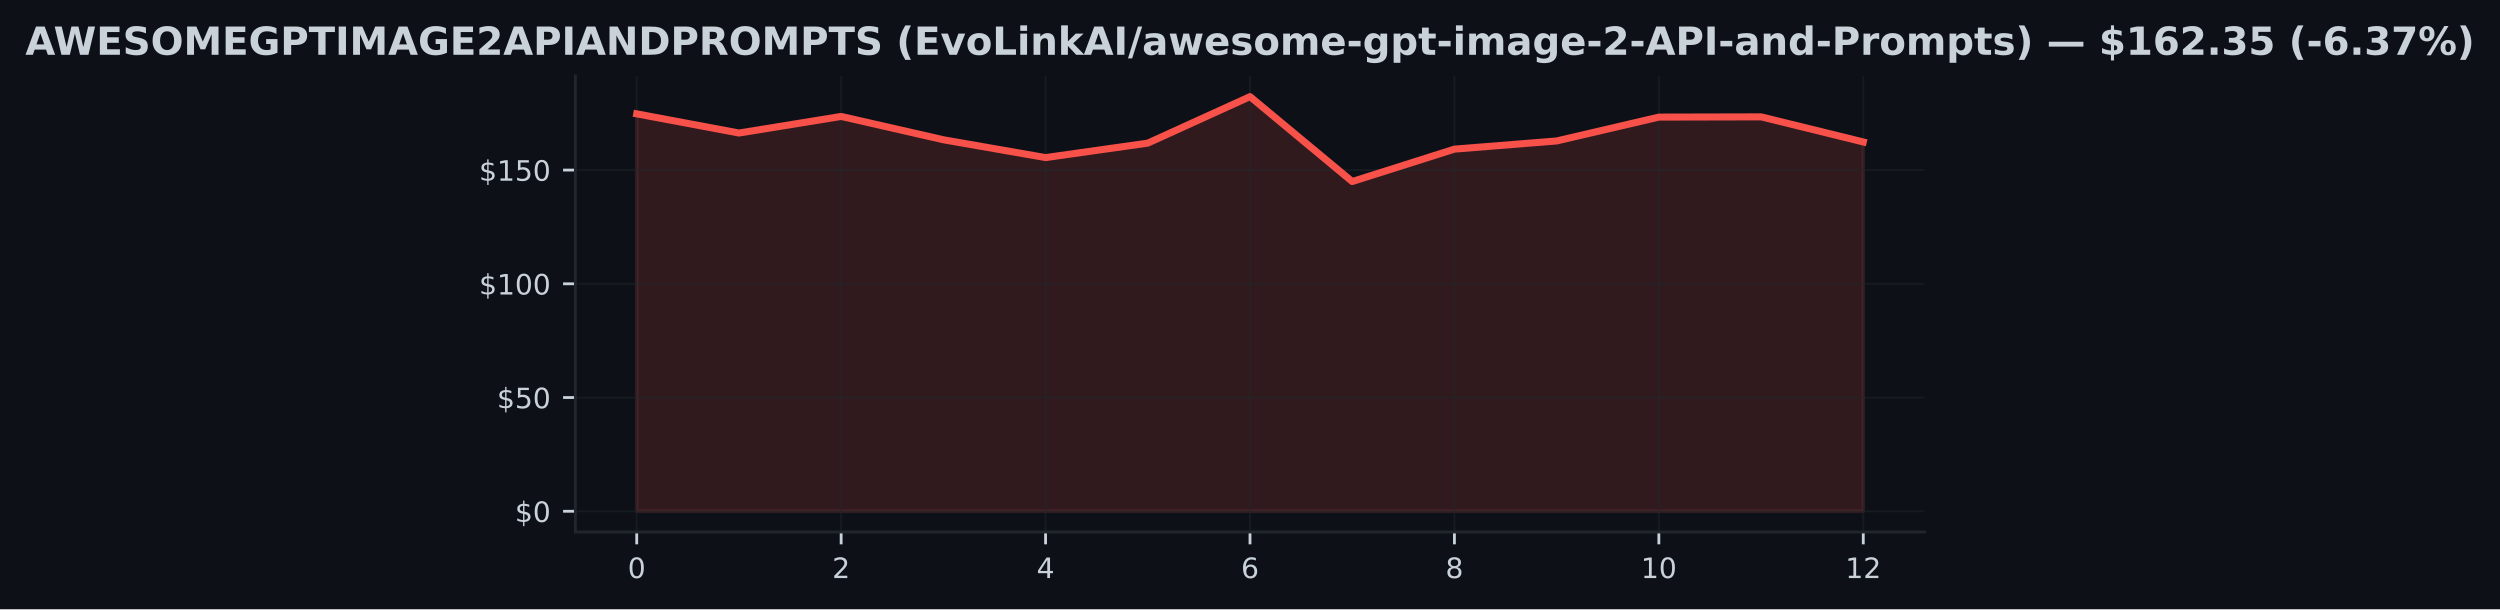
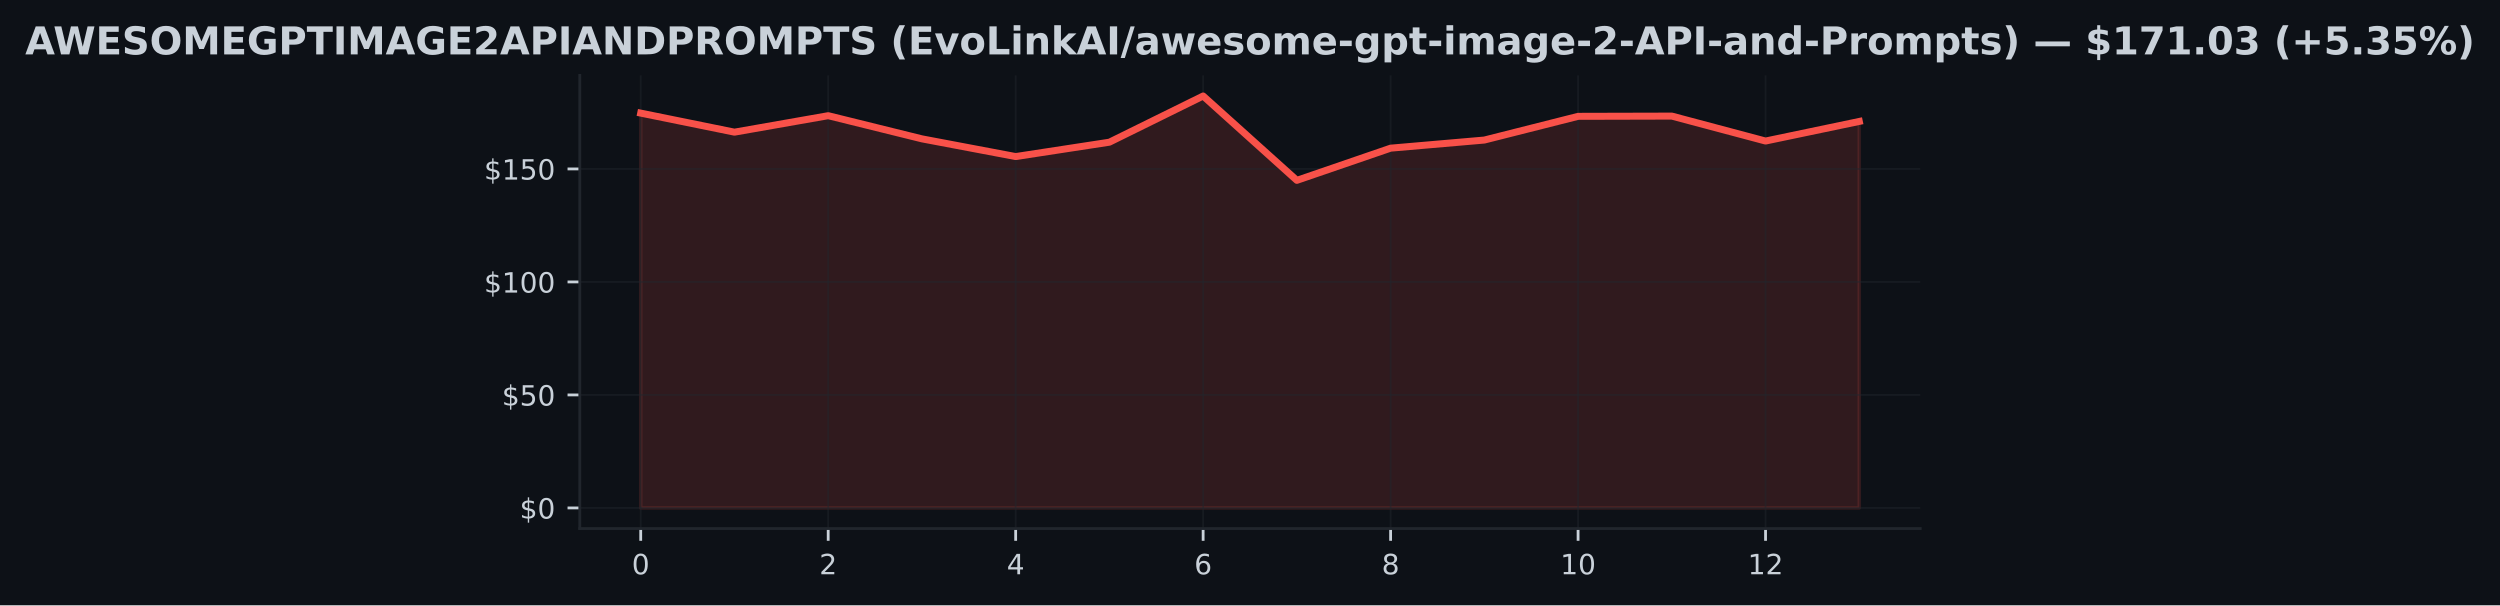
- <svg xmlns="http://www.w3.org/2000/svg" xmlns:xlink="http://www.w3.org/1999/xlink" width="710.121pt" height="173.061pt" viewBox="0 0 710.121 173.061" version="1.1">
+ <svg xmlns="http://www.w3.org/2000/svg" xmlns:xlink="http://www.w3.org/1999/xlink" width="714.773pt" height="173.061pt" viewBox="0 0 714.773 173.061" version="1.1">
  <defs>
    <style type="text/css">*{stroke-linejoin: round; stroke-linecap: butt}</style>
  </defs>
  <g id="figure_1">
    <g id="patch_1">
-       <path d="M 0 173.061  L 710.121 173.061  L 710.121 0  L 0 0  z " style="fill: #0d1117" />
+       <path d="M 0 173.061  L 714.773 173.061  L 714.773 0  L 0 0  z " style="fill: #0d1117" />
    </g>
    <g id="axes_1">
      <g id="patch_2">
-         <path d="M 163.44 151.118  L 546.68 151.118  L 546.68 21.558  L 163.44 21.558  z " style="fill: #0d1117" />
+         <path d="M 165.767 151.118  L 549.007 151.118  L 549.007 21.558  L 165.767 21.558  z " style="fill: #0d1117" />
      </g>
      <g id="FillBetweenPolyCollection_1">
        <defs>
-           <path id="m7a0a12f0ed" d="M 180.86 -27.832  L 180.86 -140.722  L 209.894 -135.275  L 238.927 -139.985  L 267.96 -133.362  L 296.994 -128.296  L 326.027 -132.406  L 355.06 -145.613  L 384.094 -121.499  L 413.127 -130.7  L 442.16 -133.02  L 471.194 -139.798  L 500.227 -139.869  L 529.26 -132.735  L 529.26 -27.832  L 529.26 -27.832  L 500.227 -27.832  L 471.194 -27.832  L 442.16 -27.832  L 413.127 -27.832  L 384.094 -27.832  L 355.06 -27.832  L 326.027 -27.832  L 296.994 -27.832  L 267.96 -27.832  L 238.927 -27.832  L 209.894 -27.832  L 180.86 -27.832  z " style="stroke: #f85149; stroke-opacity: 0.15" />
+           <path id="m0049ad7308" d="M 183.187 -27.832  L 183.187 -140.722  L 209.987 -135.275  L 236.787 -139.985  L 263.587 -133.362  L 290.387 -128.296  L 317.187 -132.406  L 343.987 -145.613  L 370.787 -121.499  L 397.587 -130.7  L 424.387 -133.02  L 451.187 -139.798  L 477.987 -139.869  L 504.787 -132.735  L 531.587 -138.344  L 531.587 -27.832  L 531.587 -27.832  L 504.787 -27.832  L 477.987 -27.832  L 451.187 -27.832  L 424.387 -27.832  L 397.587 -27.832  L 370.787 -27.832  L 343.987 -27.832  L 317.187 -27.832  L 290.387 -27.832  L 263.587 -27.832  L 236.787 -27.832  L 209.987 -27.832  L 183.187 -27.832  z " style="stroke: #f85149; stroke-opacity: 0.15" />
        </defs>
-         <g clip-path="url(#p0bcf1eb06c)">
-           <use xlink:href="#m7a0a12f0ed" x="0" y="173.061" style="fill: #f85149; fill-opacity: 0.15; stroke: #f85149; stroke-opacity: 0.15" />
+         <g clip-path="url(#p0ffb3fbccd)">
+           <use xlink:href="#m0049ad7308" x="0" y="173.061" style="fill: #f85149; fill-opacity: 0.15; stroke: #f85149; stroke-opacity: 0.15" />
        </g>
      </g>
      <g id="matplotlib.axis_1">
        <g id="xtick_1">
          <g id="line2d_1">
-             <path d="M 180.86 151.118  L 180.86 21.558  " clip-path="url(#p0bcf1eb06c)" style="fill: none; stroke: #21262d; stroke-opacity: 0.5; stroke-width: 0.5; stroke-linecap: square" />
+             <path d="M 183.187 151.118  L 183.187 21.558  " clip-path="url(#p0ffb3fbccd)" style="fill: none; stroke: #21262d; stroke-opacity: 0.5; stroke-width: 0.5; stroke-linecap: square" />
          </g>
          <g id="line2d_2">
            <defs>
-               <path id="m5085f300b1" d="M 0 0  L 0 3.5  " style="stroke: #c9d1d9; stroke-width: 0.8" />
+               <path id="m8c7a5cfe53" d="M 0 0  L 0 3.5  " style="stroke: #c9d1d9; stroke-width: 0.8" />
            </defs>
            <g>
-               <use xlink:href="#m5085f300b1" x="180.86" y="151.118" style="fill: #c9d1d9; stroke: #c9d1d9; stroke-width: 0.8" />
+               <use xlink:href="#m8c7a5cfe53" x="183.187" y="151.118" style="fill: #c9d1d9; stroke: #c9d1d9; stroke-width: 0.8" />
            </g>
          </g>
          <g id="text_1">
-             <g style="fill: #c9d1d9" transform="translate(178.3154 164.197) scale(0.08 -0.08)">
+             <g style="fill: #c9d1d9" transform="translate(180.6417 164.197) scale(0.08 -0.08)">
              <defs>
                <path id="DejaVuSans-30" d="M 2034 4250  Q 1547 4250 1301 3770  Q 1056 3291 1056 2328  Q 1056 1369 1301 889  Q 1547 409 2034 409  Q 2525 409 2770 889  Q 3016 1369 3016 2328  Q 3016 3291 2770 3770  Q 2525 4250 2034 4250  z M 2034 4750  Q 2819 4750 3233 4129  Q 3647 3509 3647 2328  Q 3647 1150 3233 529  Q 2819 -91 2034 -91  Q 1250 -91 836 529  Q 422 1150 422 2328  Q 422 3509 836 4129  Q 1250 4750 2034 4750  z " transform="scale(0.015625)" />
              </defs>
              <use xlink:href="#DejaVuSans-30" />
            </g>
          </g>
        </g>
        <g id="xtick_2">
          <g id="line2d_3">
-             <path d="M 238.927 151.118  L 238.927 21.558  " clip-path="url(#p0bcf1eb06c)" style="fill: none; stroke: #21262d; stroke-opacity: 0.5; stroke-width: 0.5; stroke-linecap: square" />
+             <path d="M 236.787 151.118  L 236.787 21.558  " clip-path="url(#p0ffb3fbccd)" style="fill: none; stroke: #21262d; stroke-opacity: 0.5; stroke-width: 0.5; stroke-linecap: square" />
          </g>
          <g id="line2d_4">
            <g>
-               <use xlink:href="#m5085f300b1" x="238.927" y="151.118" style="fill: #c9d1d9; stroke: #c9d1d9; stroke-width: 0.8" />
+               <use xlink:href="#m8c7a5cfe53" x="236.787" y="151.118" style="fill: #c9d1d9; stroke: #c9d1d9; stroke-width: 0.8" />
            </g>
          </g>
          <g id="text_2">
-             <g style="fill: #c9d1d9" transform="translate(236.3821 164.197) scale(0.08 -0.08)">
+             <g style="fill: #c9d1d9" transform="translate(234.2417 164.197) scale(0.08 -0.08)">
              <defs>
                <path id="DejaVuSans-32" d="M 1228 531  L 3431 531  L 3431 0  L 469 0  L 469 531  Q 828 903 1448 1529  Q 2069 2156 2228 2338  Q 2531 2678 2651 2914  Q 2772 3150 2772 3378  Q 2772 3750 2511 3984  Q 2250 4219 1831 4219  Q 1534 4219 1204 4116  Q 875 4013 500 3803  L 500 4441  Q 881 4594 1212 4672  Q 1544 4750 1819 4750  Q 2544 4750 2975 4387  Q 3406 4025 3406 3419  Q 3406 3131 3298 2873  Q 3191 2616 2906 2266  Q 2828 2175 2409 1742  Q 1991 1309 1228 531  z " transform="scale(0.015625)" />
              </defs>
              <use xlink:href="#DejaVuSans-32" />
            </g>
          </g>
        </g>
        <g id="xtick_3">
          <g id="line2d_5">
-             <path d="M 296.994 151.118  L 296.994 21.558  " clip-path="url(#p0bcf1eb06c)" style="fill: none; stroke: #21262d; stroke-opacity: 0.5; stroke-width: 0.5; stroke-linecap: square" />
+             <path d="M 290.387 151.118  L 290.387 21.558  " clip-path="url(#p0ffb3fbccd)" style="fill: none; stroke: #21262d; stroke-opacity: 0.5; stroke-width: 0.5; stroke-linecap: square" />
          </g>
          <g id="line2d_6">
            <g>
-               <use xlink:href="#m5085f300b1" x="296.994" y="151.118" style="fill: #c9d1d9; stroke: #c9d1d9; stroke-width: 0.8" />
+               <use xlink:href="#m8c7a5cfe53" x="290.387" y="151.118" style="fill: #c9d1d9; stroke: #c9d1d9; stroke-width: 0.8" />
            </g>
          </g>
          <g id="text_3">
-             <g style="fill: #c9d1d9" transform="translate(294.4487 164.197) scale(0.08 -0.08)">
+             <g style="fill: #c9d1d9" transform="translate(287.8417 164.197) scale(0.08 -0.08)">
              <defs>
                <path id="DejaVuSans-34" d="M 2419 4116  L 825 1625  L 2419 1625  L 2419 4116  z M 2253 4666  L 3047 4666  L 3047 1625  L 3713 1625  L 3713 1100  L 3047 1100  L 3047 0  L 2419 0  L 2419 1100  L 313 1100  L 313 1709  L 2253 4666  z " transform="scale(0.015625)" />
              </defs>
              <use xlink:href="#DejaVuSans-34" />
            </g>
          </g>
        </g>
        <g id="xtick_4">
          <g id="line2d_7">
-             <path d="M 355.06 151.118  L 355.06 21.558  " clip-path="url(#p0bcf1eb06c)" style="fill: none; stroke: #21262d; stroke-opacity: 0.5; stroke-width: 0.5; stroke-linecap: square" />
+             <path d="M 343.987 151.118  L 343.987 21.558  " clip-path="url(#p0ffb3fbccd)" style="fill: none; stroke: #21262d; stroke-opacity: 0.5; stroke-width: 0.5; stroke-linecap: square" />
          </g>
          <g id="line2d_8">
            <g>
-               <use xlink:href="#m5085f300b1" x="355.06" y="151.118" style="fill: #c9d1d9; stroke: #c9d1d9; stroke-width: 0.8" />
+               <use xlink:href="#m8c7a5cfe53" x="343.987" y="151.118" style="fill: #c9d1d9; stroke: #c9d1d9; stroke-width: 0.8" />
            </g>
          </g>
          <g id="text_4">
-             <g style="fill: #c9d1d9" transform="translate(352.5154 164.197) scale(0.08 -0.08)">
+             <g style="fill: #c9d1d9" transform="translate(341.4417 164.197) scale(0.08 -0.08)">
              <defs>
                <path id="DejaVuSans-36" d="M 2113 2584  Q 1688 2584 1439 2293  Q 1191 2003 1191 1497  Q 1191 994 1439 701  Q 1688 409 2113 409  Q 2538 409 2786 701  Q 3034 994 3034 1497  Q 3034 2003 2786 2293  Q 2538 2584 2113 2584  z M 3366 4563  L 3366 3988  Q 3128 4100 2886 4159  Q 2644 4219 2406 4219  Q 1781 4219 1451 3797  Q 1122 3375 1075 2522  Q 1259 2794 1537 2939  Q 1816 3084 2150 3084  Q 2853 3084 3261 2657  Q 3669 2231 3669 1497  Q 3669 778 3244 343  Q 2819 -91 2113 -91  Q 1303 -91 875 529  Q 447 1150 447 2328  Q 447 3434 972 4092  Q 1497 4750 2381 4750  Q 2619 4750 2861 4703  Q 3103 4656 3366 4563  z " transform="scale(0.015625)" />
              </defs>
              <use xlink:href="#DejaVuSans-36" />
            </g>
          </g>
        </g>
        <g id="xtick_5">
          <g id="line2d_9">
-             <path d="M 413.127 151.118  L 413.127 21.558  " clip-path="url(#p0bcf1eb06c)" style="fill: none; stroke: #21262d; stroke-opacity: 0.5; stroke-width: 0.5; stroke-linecap: square" />
+             <path d="M 397.587 151.118  L 397.587 21.558  " clip-path="url(#p0ffb3fbccd)" style="fill: none; stroke: #21262d; stroke-opacity: 0.5; stroke-width: 0.5; stroke-linecap: square" />
          </g>
          <g id="line2d_10">
            <g>
-               <use xlink:href="#m5085f300b1" x="413.127" y="151.118" style="fill: #c9d1d9; stroke: #c9d1d9; stroke-width: 0.8" />
+               <use xlink:href="#m8c7a5cfe53" x="397.587" y="151.118" style="fill: #c9d1d9; stroke: #c9d1d9; stroke-width: 0.8" />
            </g>
          </g>
          <g id="text_5">
-             <g style="fill: #c9d1d9" transform="translate(410.5821 164.197) scale(0.08 -0.08)">
+             <g style="fill: #c9d1d9" transform="translate(395.0417 164.197) scale(0.08 -0.08)">
              <defs>
                <path id="DejaVuSans-38" d="M 2034 2216  Q 1584 2216 1326 1975  Q 1069 1734 1069 1313  Q 1069 891 1326 650  Q 1584 409 2034 409  Q 2484 409 2743 651  Q 3003 894 3003 1313  Q 3003 1734 2745 1975  Q 2488 2216 2034 2216  z M 1403 2484  Q 997 2584 770 2862  Q 544 3141 544 3541  Q 544 4100 942 4425  Q 1341 4750 2034 4750  Q 2731 4750 3128 4425  Q 3525 4100 3525 3541  Q 3525 3141 3298 2862  Q 3072 2584 2669 2484  Q 3125 2378 3379 2068  Q 3634 1759 3634 1313  Q 3634 634 3220 271  Q 2806 -91 2034 -91  Q 1263 -91 848 271  Q 434 634 434 1313  Q 434 1759 690 2068  Q 947 2378 1403 2484  z M 1172 3481  Q 1172 3119 1398 2916  Q 1625 2713 2034 2713  Q 2441 2713 2670 2916  Q 2900 3119 2900 3481  Q 2900 3844 2670 4047  Q 2441 4250 2034 4250  Q 1625 4250 1398 4047  Q 1172 3844 1172 3481  z " transform="scale(0.015625)" />
              </defs>
              <use xlink:href="#DejaVuSans-38" />
            </g>
          </g>
        </g>
        <g id="xtick_6">
          <g id="line2d_11">
-             <path d="M 471.194 151.118  L 471.194 21.558  " clip-path="url(#p0bcf1eb06c)" style="fill: none; stroke: #21262d; stroke-opacity: 0.5; stroke-width: 0.5; stroke-linecap: square" />
+             <path d="M 451.187 151.118  L 451.187 21.558  " clip-path="url(#p0ffb3fbccd)" style="fill: none; stroke: #21262d; stroke-opacity: 0.5; stroke-width: 0.5; stroke-linecap: square" />
          </g>
          <g id="line2d_12">
            <g>
-               <use xlink:href="#m5085f300b1" x="471.194" y="151.118" style="fill: #c9d1d9; stroke: #c9d1d9; stroke-width: 0.8" />
+               <use xlink:href="#m8c7a5cfe53" x="451.187" y="151.118" style="fill: #c9d1d9; stroke: #c9d1d9; stroke-width: 0.8" />
            </g>
          </g>
          <g id="text_6">
-             <g style="fill: #c9d1d9" transform="translate(466.1037 164.197) scale(0.08 -0.08)">
+             <g style="fill: #c9d1d9" transform="translate(446.0967 164.197) scale(0.08 -0.08)">
              <defs>
                <path id="DejaVuSans-31" d="M 794 531  L 1825 531  L 1825 4091  L 703 3866  L 703 4441  L 1819 4666  L 2450 4666  L 2450 531  L 3481 531  L 3481 0  L 794 0  L 794 531  z " transform="scale(0.015625)" />
              </defs>
              <use xlink:href="#DejaVuSans-31" />
              <use xlink:href="#DejaVuSans-30" transform="translate(63.62305 0)" />
            </g>
          </g>
        </g>
        <g id="xtick_7">
          <g id="line2d_13">
-             <path d="M 529.26 151.118  L 529.26 21.558  " clip-path="url(#p0bcf1eb06c)" style="fill: none; stroke: #21262d; stroke-opacity: 0.5; stroke-width: 0.5; stroke-linecap: square" />
+             <path d="M 504.787 151.118  L 504.787 21.558  " clip-path="url(#p0ffb3fbccd)" style="fill: none; stroke: #21262d; stroke-opacity: 0.5; stroke-width: 0.5; stroke-linecap: square" />
          </g>
          <g id="line2d_14">
            <g>
-               <use xlink:href="#m5085f300b1" x="529.26" y="151.118" style="fill: #c9d1d9; stroke: #c9d1d9; stroke-width: 0.8" />
+               <use xlink:href="#m8c7a5cfe53" x="504.787" y="151.118" style="fill: #c9d1d9; stroke: #c9d1d9; stroke-width: 0.8" />
            </g>
          </g>
          <g id="text_7">
-             <g style="fill: #c9d1d9" transform="translate(524.1704 164.197) scale(0.08 -0.08)">
+             <g style="fill: #c9d1d9" transform="translate(499.6967 164.197) scale(0.08 -0.08)">
              <use xlink:href="#DejaVuSans-31" />
              <use xlink:href="#DejaVuSans-32" transform="translate(63.62305 0)" />
            </g>
          </g>
        </g>
      </g>
      <g id="matplotlib.axis_2">
        <g id="ytick_1">
          <g id="line2d_15">
-             <path d="M 163.44 145.229  L 546.68 145.229  " clip-path="url(#p0bcf1eb06c)" style="fill: none; stroke: #21262d; stroke-opacity: 0.5; stroke-width: 0.5; stroke-linecap: square" />
+             <path d="M 165.767 145.229  L 549.007 145.229  " clip-path="url(#p0ffb3fbccd)" style="fill: none; stroke: #21262d; stroke-opacity: 0.5; stroke-width: 0.5; stroke-linecap: square" />
          </g>
          <g id="line2d_16">
            <defs>
-               <path id="me094d12fba" d="M 0 0  L -3.5 0  " style="stroke: #c9d1d9; stroke-width: 0.8" />
+               <path id="m7eb2679f93" d="M 0 0  L -3.5 0  " style="stroke: #c9d1d9; stroke-width: 0.8" />
            </defs>
            <g>
-               <use xlink:href="#me094d12fba" x="163.44" y="145.229" style="fill: #c9d1d9; stroke: #c9d1d9; stroke-width: 0.8" />
+               <use xlink:href="#m7eb2679f93" x="165.767" y="145.229" style="fill: #c9d1d9; stroke: #c9d1d9; stroke-width: 0.8" />
            </g>
          </g>
          <g id="text_8">
-             <g style="fill: #c9d1d9" transform="translate(146.2604 148.2686) scale(0.08 -0.08)">
+             <g style="fill: #c9d1d9" transform="translate(148.5867 148.2686) scale(0.08 -0.08)">
              <defs>
                <path id="DejaVuSans-24" d="M 2163 -941  L 1850 -941  L 1847 0  Q 1519 6 1191 76  Q 863 147 531 288  L 531 850  Q 850 650 1176 548  Q 1503 447 1850 444  L 1850 1869  Q 1159 1981 845 2250  Q 531 2519 531 2988  Q 531 3497 872 3790  Q 1213 4084 1850 4128  L 1850 4863  L 2163 4863  L 2163 4138  Q 2453 4125 2725 4076  Q 2997 4028 3256 3944  L 3256 3397  Q 2997 3528 2723 3600  Q 2450 3672 2163 3684  L 2163 2350  Q 2872 2241 3206 1959  Q 3541 1678 3541 1191  Q 3541 663 3186 358  Q 2831 53 2163 6  L 2163 -941  z M 1850 2406  L 1850 3688  Q 1488 3647 1297 3481  Q 1106 3316 1106 3041  Q 1106 2772 1282 2622  Q 1459 2472 1850 2406  z M 2163 1806  L 2163 453  Q 2559 506 2761 678  Q 2963 850 2963 1131  Q 2963 1406 2770 1568  Q 2578 1731 2163 1806  z " transform="scale(0.015625)" />
              </defs>
              <use xlink:href="#DejaVuSans-24" />
              <use xlink:href="#DejaVuSans-30" transform="translate(63.62305 0)" />
            </g>
          </g>
        </g>
        <g id="ytick_2">
          <g id="line2d_17">
-             <path d="M 163.44 112.921  L 546.68 112.921  " clip-path="url(#p0bcf1eb06c)" style="fill: none; stroke: #21262d; stroke-opacity: 0.5; stroke-width: 0.5; stroke-linecap: square" />
+             <path d="M 165.767 112.921  L 549.007 112.921  " clip-path="url(#p0ffb3fbccd)" style="fill: none; stroke: #21262d; stroke-opacity: 0.5; stroke-width: 0.5; stroke-linecap: square" />
          </g>
          <g id="line2d_18">
            <g>
-               <use xlink:href="#me094d12fba" x="163.44" y="112.921" style="fill: #c9d1d9; stroke: #c9d1d9; stroke-width: 0.8" />
+               <use xlink:href="#m7eb2679f93" x="165.767" y="112.921" style="fill: #c9d1d9; stroke: #c9d1d9; stroke-width: 0.8" />
            </g>
          </g>
          <g id="text_9">
-             <g style="fill: #c9d1d9" transform="translate(141.1704 115.9606) scale(0.08 -0.08)">
+             <g style="fill: #c9d1d9" transform="translate(143.4967 115.9606) scale(0.08 -0.08)">
              <defs>
                <path id="DejaVuSans-35" d="M 691 4666  L 3169 4666  L 3169 4134  L 1269 4134  L 1269 2991  Q 1406 3038 1543 3061  Q 1681 3084 1819 3084  Q 2600 3084 3056 2656  Q 3513 2228 3513 1497  Q 3513 744 3044 326  Q 2575 -91 1722 -91  Q 1428 -91 1123 -41  Q 819 9 494 109  L 494 744  Q 775 591 1075 516  Q 1375 441 1709 441  Q 2250 441 2565 725  Q 2881 1009 2881 1497  Q 2881 1984 2565 2268  Q 2250 2553 1709 2553  Q 1456 2553 1204 2497  Q 953 2441 691 2322  L 691 4666  z " transform="scale(0.015625)" />
              </defs>
              <use xlink:href="#DejaVuSans-24" />
              <use xlink:href="#DejaVuSans-35" transform="translate(63.62305 0)" />
              <use xlink:href="#DejaVuSans-30" transform="translate(127.2461 0)" />
            </g>
          </g>
        </g>
        <g id="ytick_3">
          <g id="line2d_19">
-             <path d="M 163.44 80.613  L 546.68 80.613  " clip-path="url(#p0bcf1eb06c)" style="fill: none; stroke: #21262d; stroke-opacity: 0.5; stroke-width: 0.5; stroke-linecap: square" />
+             <path d="M 165.767 80.613  L 549.007 80.613  " clip-path="url(#p0ffb3fbccd)" style="fill: none; stroke: #21262d; stroke-opacity: 0.5; stroke-width: 0.5; stroke-linecap: square" />
          </g>
          <g id="line2d_20">
            <g>
-               <use xlink:href="#me094d12fba" x="163.44" y="80.613" style="fill: #c9d1d9; stroke: #c9d1d9; stroke-width: 0.8" />
+               <use xlink:href="#m7eb2679f93" x="165.767" y="80.613" style="fill: #c9d1d9; stroke: #c9d1d9; stroke-width: 0.8" />
            </g>
          </g>
          <g id="text_10">
-             <g style="fill: #c9d1d9" transform="translate(136.0804 83.65269) scale(0.08 -0.08)">
+             <g style="fill: #c9d1d9" transform="translate(138.4067 83.65269) scale(0.08 -0.08)">
              <use xlink:href="#DejaVuSans-24" />
              <use xlink:href="#DejaVuSans-31" transform="translate(63.62305 0)" />
              <use xlink:href="#DejaVuSans-30" transform="translate(127.2461 0)" />
              <use xlink:href="#DejaVuSans-30" transform="translate(190.8691 0)" />
            </g>
          </g>
        </g>
        <g id="ytick_4">
          <g id="line2d_21">
-             <path d="M 163.44 48.305  L 546.68 48.305  " clip-path="url(#p0bcf1eb06c)" style="fill: none; stroke: #21262d; stroke-opacity: 0.5; stroke-width: 0.5; stroke-linecap: square" />
+             <path d="M 165.767 48.305  L 549.007 48.305  " clip-path="url(#p0ffb3fbccd)" style="fill: none; stroke: #21262d; stroke-opacity: 0.5; stroke-width: 0.5; stroke-linecap: square" />
          </g>
          <g id="line2d_22">
            <g>
-               <use xlink:href="#me094d12fba" x="163.44" y="48.305" style="fill: #c9d1d9; stroke: #c9d1d9; stroke-width: 0.8" />
+               <use xlink:href="#m7eb2679f93" x="165.767" y="48.305" style="fill: #c9d1d9; stroke: #c9d1d9; stroke-width: 0.8" />
            </g>
          </g>
          <g id="text_11">
-             <g style="fill: #c9d1d9" transform="translate(136.0804 51.34475) scale(0.08 -0.08)">
+             <g style="fill: #c9d1d9" transform="translate(138.4067 51.34475) scale(0.08 -0.08)">
              <use xlink:href="#DejaVuSans-24" />
              <use xlink:href="#DejaVuSans-31" transform="translate(63.62305 0)" />
              <use xlink:href="#DejaVuSans-35" transform="translate(127.2461 0)" />
              <use xlink:href="#DejaVuSans-30" transform="translate(190.8691 0)" />
            </g>
          </g>
        </g>
      </g>
      <g id="line2d_23">
-         <path d="M 180.86 32.339  L 209.894 37.786  L 238.927 33.075  L 267.96 39.699  L 296.994 44.764  L 326.027 40.655  L 355.06 27.447  L 384.094 51.562  L 413.127 42.361  L 442.16 40.041  L 471.194 33.263  L 500.227 33.192  L 529.26 40.325  " clip-path="url(#p0bcf1eb06c)" style="fill: none; stroke: #f85149; stroke-width: 2; stroke-linecap: square" />
+         <path d="M 183.187 32.339  L 209.987 37.786  L 236.787 33.075  L 263.587 39.699  L 290.387 44.764  L 317.187 40.655  L 343.987 27.447  L 370.787 51.562  L 397.587 42.361  L 424.387 40.041  L 451.187 33.263  L 477.987 33.192  L 504.787 40.325  L 531.587 34.717  " clip-path="url(#p0ffb3fbccd)" style="fill: none; stroke: #f85149; stroke-width: 2; stroke-linecap: square" />
      </g>
      <g id="patch_3">
-         <path d="M 163.44 151.118  L 163.44 21.558  " style="fill: none; stroke: #21262d; stroke-width: 0.8; stroke-linejoin: miter; stroke-linecap: square" />
+         <path d="M 165.767 151.118  L 165.767 21.558  " style="fill: none; stroke: #21262d; stroke-width: 0.8; stroke-linejoin: miter; stroke-linecap: square" />
      </g>
      <g id="patch_4">
-         <path d="M 163.44 151.118  L 546.68 151.118  " style="fill: none; stroke: #21262d; stroke-width: 0.8; stroke-linejoin: miter; stroke-linecap: square" />
+         <path d="M 165.767 151.118  L 549.007 151.118  " style="fill: none; stroke: #21262d; stroke-width: 0.8; stroke-linejoin: miter; stroke-linecap: square" />
      </g>
      <g id="text_12">
        <g style="fill: #c9d1d9" transform="translate(7.2 15.55828) scale(0.11 -0.11)">
          <defs>
            <path id="DejaVuSans-Bold-41" d="M 3419 850  L 1538 850  L 1241 0  L 31 0  L 1759 4666  L 3194 4666  L 4922 0  L 3713 0  L 3419 850  z M 1838 1716  L 3116 1716  L 2478 3572  L 1838 1716  z " transform="scale(0.015625)" />
            <path id="DejaVuSans-Bold-57" d="M 191 4666  L 1344 4666  L 2150 1275  L 2950 4666  L 4109 4666  L 4909 1275  L 5716 4666  L 6859 4666  L 5759 0  L 4372 0  L 3525 3547  L 2688 0  L 1300 0  L 191 4666  z " transform="scale(0.015625)" />
            <path id="DejaVuSans-Bold-45" d="M 588 4666  L 3834 4666  L 3834 3756  L 1791 3756  L 1791 2888  L 3713 2888  L 3713 1978  L 1791 1978  L 1791 909  L 3903 909  L 3903 0  L 588 0  L 588 4666  z " transform="scale(0.015625)" />
            <path id="DejaVuSans-Bold-53" d="M 3834 4519  L 3834 3531  Q 3450 3703 3084 3790  Q 2719 3878 2394 3878  Q 1963 3878 1756 3759  Q 1550 3641 1550 3391  Q 1550 3203 1689 3098  Q 1828 2994 2194 2919  L 2706 2816  Q 3484 2659 3812 2340  Q 4141 2022 4141 1434  Q 4141 663 3683 286  Q 3225 -91 2284 -91  Q 1841 -91 1394 -6  Q 947 78 500 244  L 500 1259  Q 947 1022 1364 901  Q 1781 781 2169 781  Q 2563 781 2772 912  Q 2981 1044 2981 1288  Q 2981 1506 2839 1625  Q 2697 1744 2272 1838  L 1806 1941  Q 1106 2091 782 2419  Q 459 2747 459 3303  Q 459 4000 909 4375  Q 1359 4750 2203 4750  Q 2588 4750 2994 4692  Q 3400 4634 3834 4519  z " transform="scale(0.015625)" />
            <path id="DejaVuSans-Bold-4f" d="M 2719 3878  Q 2169 3878 1866 3472  Q 1563 3066 1563 2328  Q 1563 1594 1866 1187  Q 2169 781 2719 781  Q 3272 781 3575 1187  Q 3878 1594 3878 2328  Q 3878 3066 3575 3472  Q 3272 3878 2719 3878  z M 2719 4750  Q 3844 4750 4481 4106  Q 5119 3463 5119 2328  Q 5119 1197 4481 553  Q 3844 -91 2719 -91  Q 1597 -91 958 553  Q 319 1197 319 2328  Q 319 3463 958 4106  Q 1597 4750 2719 4750  z " transform="scale(0.015625)" />
            <path id="DejaVuSans-Bold-4d" d="M 588 4666  L 2119 4666  L 3181 2169  L 4250 4666  L 5778 4666  L 5778 0  L 4641 0  L 4641 3413  L 3566 897  L 2803 897  L 1728 3413  L 1728 0  L 588 0  L 588 4666  z " transform="scale(0.015625)" />
            <path id="DejaVuSans-Bold-47" d="M 4781 347  Q 4331 128 3847 18  Q 3363 -91 2847 -91  Q 1681 -91 1000 561  Q 319 1213 319 2328  Q 319 3456 1012 4103  Q 1706 4750 2913 4750  Q 3378 4750 3804 4662  Q 4231 4575 4609 4403  L 4609 3438  Q 4219 3659 3833 3768  Q 3447 3878 3059 3878  Q 2341 3878 1952 3476  Q 1563 3075 1563 2328  Q 1563 1588 1938 1184  Q 2313 781 3003 781  Q 3191 781 3352 804  Q 3513 828 3641 878  L 3641 1784  L 2906 1784  L 2906 2591  L 4781 2591  L 4781 347  z " transform="scale(0.015625)" />
            <path id="DejaVuSans-Bold-50" d="M 588 4666  L 2584 4666  Q 3475 4666 3951 4270  Q 4428 3875 4428 3144  Q 4428 2409 3951 2014  Q 3475 1619 2584 1619  L 1791 1619  L 1791 0  L 588 0  L 588 4666  z M 1791 3794  L 1791 2491  L 2456 2491  Q 2806 2491 2997 2661  Q 3188 2831 3188 3144  Q 3188 3456 2997 3625  Q 2806 3794 2456 3794  L 1791 3794  z " transform="scale(0.015625)" />
            <path id="DejaVuSans-Bold-54" d="M 31 4666  L 4331 4666  L 4331 3756  L 2784 3756  L 2784 0  L 1581 0  L 1581 3756  L 31 3756  L 31 4666  z " transform="scale(0.015625)" />
            <path id="DejaVuSans-Bold-49" d="M 588 4666  L 1791 4666  L 1791 0  L 588 0  L 588 4666  z " transform="scale(0.015625)" />
            <path id="DejaVuSans-Bold-32" d="M 1844 884  L 3897 884  L 3897 0  L 506 0  L 506 884  L 2209 2388  Q 2438 2594 2547 2791  Q 2656 2988 2656 3200  Q 2656 3528 2436 3728  Q 2216 3928 1850 3928  Q 1569 3928 1234 3808  Q 900 3688 519 3450  L 519 4475  Q 925 4609 1322 4679  Q 1719 4750 2100 4750  Q 2938 4750 3402 4381  Q 3866 4013 3866 3353  Q 3866 2972 3669 2642  Q 3472 2313 2841 1759  L 1844 884  z " transform="scale(0.015625)" />
            <path id="DejaVuSans-Bold-4e" d="M 588 4666  L 1931 4666  L 3628 1466  L 3628 4666  L 4769 4666  L 4769 0  L 3425 0  L 1728 3200  L 1728 0  L 588 0  L 588 4666  z " transform="scale(0.015625)" />
            <path id="DejaVuSans-Bold-44" d="M 1791 3756  L 1791 909  L 2222 909  Q 2959 909 3348 1275  Q 3738 1641 3738 2338  Q 3738 3031 3350 3393  Q 2963 3756 2222 3756  L 1791 3756  z M 588 4666  L 1856 4666  Q 2919 4666 3439 4514  Q 3959 4363 4331 4000  Q 4659 3684 4818 3271  Q 4978 2859 4978 2338  Q 4978 1809 4818 1395  Q 4659 981 4331 666  Q 3956 303 3431 151  Q 2906 0 1856 0  L 588 0  L 588 4666  z " transform="scale(0.015625)" />
            <path id="DejaVuSans-Bold-52" d="M 2297 2597  Q 2675 2597 2839 2737  Q 3003 2878 3003 3200  Q 3003 3519 2839 3656  Q 2675 3794 2297 3794  L 1791 3794  L 1791 2597  L 2297 2597  z M 1791 1766  L 1791 0  L 588 0  L 588 4666  L 2425 4666  Q 3347 4666 3776 4356  Q 4206 4047 4206 3378  Q 4206 2916 3982 2619  Q 3759 2322 3309 2181  Q 3556 2125 3751 1926  Q 3947 1728 4147 1325  L 4800 0  L 3519 0  L 2950 1159  Q 2778 1509 2601 1637  Q 2425 1766 2131 1766  L 1791 1766  z " transform="scale(0.015625)" />
            <path id="DejaVuSans-Bold-20" transform="scale(0.015625)" />
            <path id="DejaVuSans-Bold-28" d="M 2413 -844  L 1484 -844  Q 1006 -72 778 623  Q 550 1319 550 2003  Q 550 2688 779 3389  Q 1009 4091 1484 4856  L 2413 4856  Q 2013 4116 1813 3408  Q 1613 2700 1613 2009  Q 1613 1319 1811 609  Q 2009 -100 2413 -844  z " transform="scale(0.015625)" />
            <path id="DejaVuSans-Bold-76" d="M 97 3500  L 1216 3500  L 2088 1081  L 2956 3500  L 4078 3500  L 2700 0  L 1472 0  L 97 3500  z " transform="scale(0.015625)" />
            <path id="DejaVuSans-Bold-6f" d="M 2203 2784  Q 1831 2784 1636 2517  Q 1441 2250 1441 1747  Q 1441 1244 1636 976  Q 1831 709 2203 709  Q 2569 709 2762 976  Q 2956 1244 2956 1747  Q 2956 2250 2762 2517  Q 2569 2784 2203 2784  z M 2203 3584  Q 3106 3584 3614 3096  Q 4122 2609 4122 1747  Q 4122 884 3614 396  Q 3106 -91 2203 -91  Q 1297 -91 786 396  Q 275 884 275 1747  Q 275 2609 786 3096  Q 1297 3584 2203 3584  z " transform="scale(0.015625)" />
            <path id="DejaVuSans-Bold-4c" d="M 588 4666  L 1791 4666  L 1791 909  L 3903 909  L 3903 0  L 588 0  L 588 4666  z " transform="scale(0.015625)" />
            <path id="DejaVuSans-Bold-69" d="M 538 3500  L 1656 3500  L 1656 0  L 538 0  L 538 3500  z M 538 4863  L 1656 4863  L 1656 3950  L 538 3950  L 538 4863  z " transform="scale(0.015625)" />
            <path id="DejaVuSans-Bold-6e" d="M 4056 2131  L 4056 0  L 2931 0  L 2931 347  L 2931 1631  Q 2931 2084 2911 2256  Q 2891 2428 2841 2509  Q 2775 2619 2662 2680  Q 2550 2741 2406 2741  Q 2056 2741 1856 2470  Q 1656 2200 1656 1722  L 1656 0  L 538 0  L 538 3500  L 1656 3500  L 1656 2988  Q 1909 3294 2193 3439  Q 2478 3584 2822 3584  Q 3428 3584 3742 3212  Q 4056 2841 4056 2131  z " transform="scale(0.015625)" />
            <path id="DejaVuSans-Bold-6b" d="M 538 4863  L 1656 4863  L 1656 2216  L 2944 3500  L 4244 3500  L 2534 1894  L 4378 0  L 3022 0  L 1656 1459  L 1656 0  L 538 0  L 538 4863  z " transform="scale(0.015625)" />
            <path id="DejaVuSans-Bold-2f" d="M 1644 4666  L 2338 4666  L 691 -594  L 0 -594  L 1644 4666  z " transform="scale(0.015625)" />
            <path id="DejaVuSans-Bold-61" d="M 2106 1575  Q 1756 1575 1579 1456  Q 1403 1338 1403 1106  Q 1403 894 1545 773  Q 1688 653 1941 653  Q 2256 653 2472 879  Q 2688 1106 2688 1447  L 2688 1575  L 2106 1575  z M 3816 1997  L 3816 0  L 2688 0  L 2688 519  Q 2463 200 2181 54  Q 1900 -91 1497 -91  Q 953 -91 614 226  Q 275 544 275 1050  Q 275 1666 698 1953  Q 1122 2241 2028 2241  L 2688 2241  L 2688 2328  Q 2688 2594 2478 2717  Q 2269 2841 1825 2841  Q 1466 2841 1156 2769  Q 847 2697 581 2553  L 581 3406  Q 941 3494 1303 3539  Q 1666 3584 2028 3584  Q 2975 3584 3395 3211  Q 3816 2838 3816 1997  z " transform="scale(0.015625)" />
            <path id="DejaVuSans-Bold-77" d="M 225 3500  L 1313 3500  L 1900 1088  L 2491 3500  L 3425 3500  L 4013 1113  L 4603 3500  L 5691 3500  L 4769 0  L 3547 0  L 2956 2406  L 2369 0  L 1147 0  L 225 3500  z " transform="scale(0.015625)" />
            <path id="DejaVuSans-Bold-65" d="M 4031 1759  L 4031 1441  L 1416 1441  Q 1456 1047 1700 850  Q 1944 653 2381 653  Q 2734 653 3104 758  Q 3475 863 3866 1075  L 3866 213  Q 3469 63 3072 -14  Q 2675 -91 2278 -91  Q 1328 -91 801 392  Q 275 875 275 1747  Q 275 2603 792 3093  Q 1309 3584 2216 3584  Q 3041 3584 3536 3087  Q 4031 2591 4031 1759  z M 2881 2131  Q 2881 2450 2695 2645  Q 2509 2841 2209 2841  Q 1884 2841 1681 2658  Q 1478 2475 1428 2131  L 2881 2131  z " transform="scale(0.015625)" />
            <path id="DejaVuSans-Bold-73" d="M 3272 3391  L 3272 2541  Q 2913 2691 2578 2766  Q 2244 2841 1947 2841  Q 1628 2841 1473 2761  Q 1319 2681 1319 2516  Q 1319 2381 1436 2309  Q 1553 2238 1856 2203  L 2053 2175  Q 2913 2066 3209 1816  Q 3506 1566 3506 1031  Q 3506 472 3093 190  Q 2681 -91 1863 -91  Q 1516 -91 1145 -36  Q 775 19 384 128  L 384 978  Q 719 816 1070 734  Q 1422 653 1784 653  Q 2113 653 2278 743  Q 2444 834 2444 1013  Q 2444 1163 2330 1236  Q 2216 1309 1875 1350  L 1678 1375  Q 931 1469 631 1722  Q 331 1975 331 2491  Q 331 3047 712 3315  Q 1094 3584 1881 3584  Q 2191 3584 2531 3537  Q 2872 3491 3272 3391  z " transform="scale(0.015625)" />
            <path id="DejaVuSans-Bold-6d" d="M 3781 2919  Q 3994 3244 4286 3414  Q 4578 3584 4928 3584  Q 5531 3584 5847 3212  Q 6163 2841 6163 2131  L 6163 0  L 5038 0  L 5038 1825  Q 5041 1866 5042 1909  Q 5044 1953 5044 2034  Q 5044 2406 4934 2573  Q 4825 2741 4581 2741  Q 4263 2741 4089 2478  Q 3916 2216 3909 1719  L 3909 0  L 2784 0  L 2784 1825  Q 2784 2406 2684 2573  Q 2584 2741 2328 2741  Q 2006 2741 1831 2477  Q 1656 2213 1656 1722  L 1656 0  L 531 0  L 531 3500  L 1656 3500  L 1656 2988  Q 1863 3284 2130 3434  Q 2397 3584 2719 3584  Q 3081 3584 3359 3409  Q 3638 3234 3781 2919  z " transform="scale(0.015625)" />
            <path id="DejaVuSans-Bold-2d" d="M 347 2297  L 2309 2297  L 2309 1388  L 347 1388  L 347 2297  z " transform="scale(0.015625)" />
            <path id="DejaVuSans-Bold-67" d="M 2919 594  Q 2688 288 2409 144  Q 2131 0 1766 0  Q 1125 0 706 504  Q 288 1009 288 1791  Q 288 2575 706 3076  Q 1125 3578 1766 3578  Q 2131 3578 2409 3434  Q 2688 3291 2919 2981  L 2919 3500  L 4044 3500  L 4044 353  Q 4044 -491 3511 -936  Q 2978 -1381 1966 -1381  Q 1638 -1381 1331 -1331  Q 1025 -1281 716 -1178  L 716 -306  Q 1009 -475 1290 -558  Q 1572 -641 1856 -641  Q 2406 -641 2662 -400  Q 2919 -159 2919 353  L 2919 594  z M 2181 2772  Q 1834 2772 1640 2515  Q 1447 2259 1447 1791  Q 1447 1309 1634 1061  Q 1822 813 2181 813  Q 2531 813 2725 1069  Q 2919 1325 2919 1791  Q 2919 2259 2725 2515  Q 2531 2772 2181 2772  z " transform="scale(0.015625)" />
            <path id="DejaVuSans-Bold-70" d="M 1656 506  L 1656 -1331  L 538 -1331  L 538 3500  L 1656 3500  L 1656 2988  Q 1888 3294 2169 3439  Q 2450 3584 2816 3584  Q 3463 3584 3878 3070  Q 4294 2556 4294 1747  Q 4294 938 3878 423  Q 3463 -91 2816 -91  Q 2450 -91 2169 54  Q 1888 200 1656 506  z M 2400 2772  Q 2041 2772 1848 2508  Q 1656 2244 1656 1747  Q 1656 1250 1848 986  Q 2041 722 2400 722  Q 2759 722 2948 984  Q 3138 1247 3138 1747  Q 3138 2247 2948 2509  Q 2759 2772 2400 2772  z " transform="scale(0.015625)" />
            <path id="DejaVuSans-Bold-74" d="M 1759 4494  L 1759 3500  L 2913 3500  L 2913 2700  L 1759 2700  L 1759 1216  Q 1759 972 1856 886  Q 1953 800 2241 800  L 2816 800  L 2816 0  L 1856 0  Q 1194 0 917 276  Q 641 553 641 1216  L 641 2700  L 84 2700  L 84 3500  L 641 3500  L 641 4494  L 1759 4494  z " transform="scale(0.015625)" />
            <path id="DejaVuSans-Bold-64" d="M 2919 2988  L 2919 4863  L 4044 4863  L 4044 0  L 2919 0  L 2919 506  Q 2688 197 2409 53  Q 2131 -91 1766 -91  Q 1119 -91 703 423  Q 288 938 288 1747  Q 288 2556 703 3070  Q 1119 3584 1766 3584  Q 2128 3584 2408 3439  Q 2688 3294 2919 2988  z M 2181 722  Q 2541 722 2730 984  Q 2919 1247 2919 1747  Q 2919 2247 2730 2509  Q 2541 2772 2181 2772  Q 1825 2772 1636 2509  Q 1447 2247 1447 1747  Q 1447 1247 1636 984  Q 1825 722 2181 722  z " transform="scale(0.015625)" />
            <path id="DejaVuSans-Bold-72" d="M 3138 2547  Q 2991 2616 2845 2648  Q 2700 2681 2553 2681  Q 2122 2681 1889 2404  Q 1656 2128 1656 1613  L 1656 0  L 538 0  L 538 3500  L 1656 3500  L 1656 2925  Q 1872 3269 2151 3426  Q 2431 3584 2822 3584  Q 2878 3584 2943 3579  Q 3009 3575 3134 3559  L 3138 2547  z " transform="scale(0.015625)" />
            <path id="DejaVuSans-Bold-29" d="M 513 -844  Q 913 -100 1113 609  Q 1313 1319 1313 2009  Q 1313 2700 1113 3408  Q 913 4116 513 4856  L 1441 4856  Q 1916 4091 2145 3389  Q 2375 2688 2375 2003  Q 2375 1319 2147 623  Q 1919 -72 1441 -844  L 513 -844  z " transform="scale(0.015625)" />
            <path id="DejaVuSans-Bold-2014" d="M 344 2156  L 6056 2156  L 6056 1350  L 344 1350  L 344 2156  z " transform="scale(0.015625)" />
            <path id="DejaVuSans-Bold-24" d="M 2484 -941  L 1978 -941  L 1975 0  Q 1584 16 1218 87  Q 853 159 506 288  L 506 1106  Q 866 922 1233 823  Q 1600 725 1978 713  L 1978 1684  L 1875 1703  Q 1128 1834 814 2115  Q 500 2397 500 2925  Q 500 3484 883 3798  Q 1266 4113 1975 4141  L 1978 4863  L 2484 4863  L 2484 4153  Q 2797 4128 3109 4075  Q 3422 4022 3738 3938  L 3738 3144  Q 3425 3275 3112 3348  Q 2800 3422 2484 3438  L 2484 2541  L 2584 2522  Q 3378 2397 3698 2105  Q 4019 1813 4019 1241  Q 4019 666 3637 358  Q 3256 50 2484 6  L 2484 -941  z M 1978 2613  L 1978 3428  Q 1756 3416 1623 3308  Q 1491 3200 1491 3034  Q 1491 2850 1612 2745  Q 1734 2641 1978 2613  z M 2484 1594  L 2484 725  Q 2756 728 2892 831  Q 3028 934 3028 1141  Q 3028 1353 2903 1458  Q 2778 1563 2484 1594  z " transform="scale(0.015625)" />
            <path id="DejaVuSans-Bold-31" d="M 750 831  L 1813 831  L 1813 3847  L 722 3622  L 722 4441  L 1806 4666  L 2950 4666  L 2950 831  L 4013 831  L 4013 0  L 750 0  L 750 831  z " transform="scale(0.015625)" />
-             <path id="DejaVuSans-Bold-36" d="M 2316 2303  Q 2000 2303 1842 2098  Q 1684 1894 1684 1484  Q 1684 1075 1842 870  Q 2000 666 2316 666  Q 2634 666 2792 870  Q 2950 1075 2950 1484  Q 2950 1894 2792 2098  Q 2634 2303 2316 2303  z M 3803 4544  L 3803 3681  Q 3506 3822 3243 3889  Q 2981 3956 2731 3956  Q 2194 3956 1894 3657  Q 1594 3359 1544 2772  Q 1750 2925 1990 3001  Q 2231 3078 2516 3078  Q 3231 3078 3670 2659  Q 4109 2241 4109 1563  Q 4109 813 3618 361  Q 3128 -91 2303 -91  Q 1394 -91 895 523  Q 397 1138 397 2266  Q 397 3422 980 4083  Q 1563 4744 2578 4744  Q 2900 4744 3203 4694  Q 3506 4644 3803 4544  z " transform="scale(0.015625)" />
+             <path id="DejaVuSans-Bold-37" d="M 428 4666  L 3944 4666  L 3944 3988  L 2125 0  L 953 0  L 2675 3781  L 428 3781  L 428 4666  z " transform="scale(0.015625)" />
            <path id="DejaVuSans-Bold-2e" d="M 653 1209  L 1778 1209  L 1778 0  L 653 0  L 653 1209  z " transform="scale(0.015625)" />
+             <path id="DejaVuSans-Bold-30" d="M 2944 2338  Q 2944 3213 2780 3570  Q 2616 3928 2228 3928  Q 1841 3928 1675 3570  Q 1509 3213 1509 2338  Q 1509 1453 1675 1090  Q 1841 728 2228 728  Q 2613 728 2778 1090  Q 2944 1453 2944 2338  z M 4147 2328  Q 4147 1169 3647 539  Q 3147 -91 2228 -91  Q 1306 -91 806 539  Q 306 1169 306 2328  Q 306 3491 806 4120  Q 1306 4750 2228 4750  Q 3147 4750 3647 4120  Q 4147 3491 4147 2328  z " transform="scale(0.015625)" />
            <path id="DejaVuSans-Bold-33" d="M 2981 2516  Q 3453 2394 3698 2092  Q 3944 1791 3944 1325  Q 3944 631 3412 270  Q 2881 -91 1863 -91  Q 1503 -91 1142 -33  Q 781 25 428 141  L 428 1069  Q 766 900 1098 814  Q 1431 728 1753 728  Q 2231 728 2486 893  Q 2741 1059 2741 1369  Q 2741 1688 2480 1852  Q 2219 2016 1709 2016  L 1228 2016  L 1228 2791  L 1734 2791  Q 2188 2791 2409 2933  Q 2631 3075 2631 3366  Q 2631 3634 2415 3781  Q 2200 3928 1806 3928  Q 1516 3928 1219 3862  Q 922 3797 628 3669  L 628 4550  Q 984 4650 1334 4700  Q 1684 4750 2022 4750  Q 2931 4750 3382 4451  Q 3834 4153 3834 3553  Q 3834 3144 3618 2883  Q 3403 2622 2981 2516  z " transform="scale(0.015625)" />
+             <path id="DejaVuSans-Bold-2b" d="M 3053 4013  L 3053 2375  L 4684 2375  L 4684 1638  L 3053 1638  L 3053 0  L 2309 0  L 2309 1638  L 678 1638  L 678 2375  L 2309 2375  L 2309 4013  L 3053 4013  z " transform="scale(0.015625)" />
            <path id="DejaVuSans-Bold-35" d="M 678 4666  L 3669 4666  L 3669 3781  L 1638 3781  L 1638 3059  Q 1775 3097 1914 3117  Q 2053 3138 2203 3138  Q 3056 3138 3531 2711  Q 4006 2284 4006 1522  Q 4006 766 3489 337  Q 2972 -91 2053 -91  Q 1656 -91 1267 -14  Q 878 63 494 219  L 494 1166  Q 875 947 1217 837  Q 1559 728 1863 728  Q 2300 728 2551 942  Q 2803 1156 2803 1522  Q 2803 1891 2551 2103  Q 2300 2316 1863 2316  Q 1603 2316 1309 2248  Q 1016 2181 678 2041  L 678 4666  z " transform="scale(0.015625)" />
-             <path id="DejaVuSans-Bold-37" d="M 428 4666  L 3944 4666  L 3944 3988  L 2125 0  L 953 0  L 2675 3781  L 428 3781  L 428 4666  z " transform="scale(0.015625)" />
            <path id="DejaVuSans-Bold-25" d="M 4959 1925  Q 4738 1925 4616 1733  Q 4494 1541 4494 1184  Q 4494 825 4614 633  Q 4734 441 4959 441  Q 5184 441 5303 633  Q 5422 825 5422 1184  Q 5422 1541 5301 1733  Q 5181 1925 4959 1925  z M 4959 2450  Q 5541 2450 5875 2112  Q 6209 1775 6209 1184  Q 6209 594 5875 251  Q 5541 -91 4959 -91  Q 4378 -91 4042 251  Q 3706 594 3706 1184  Q 3706 1772 4042 2111  Q 4378 2450 4959 2450  z M 2094 -91  L 1403 -91  L 4319 4750  L 5013 4750  L 2094 -91  z M 1453 4750  Q 2034 4750 2367 4411  Q 2700 4072 2700 3481  Q 2700 2891 2367 2550  Q 2034 2209 1453 2209  Q 872 2209 539 2550  Q 206 2891 206 3481  Q 206 4072 539 4411  Q 872 4750 1453 4750  z M 1453 4225  Q 1228 4225 1106 4031  Q 984 3838 984 3481  Q 984 3122 1106 2926  Q 1228 2731 1453 2731  Q 1678 2731 1798 2926  Q 1919 3122 1919 3481  Q 1919 3838 1797 4031  Q 1675 4225 1453 4225  z " transform="scale(0.015625)" />
          </defs>
          <use xlink:href="#DejaVuSans-Bold-41" />
          <use xlink:href="#DejaVuSans-Bold-57" transform="translate(72.89258 0)" />
          <use xlink:href="#DejaVuSans-Bold-45" transform="translate(183.1953 0)" />
          <use xlink:href="#DejaVuSans-Bold-53" transform="translate(251.5059 0)" />
          <use xlink:href="#DejaVuSans-Bold-4f" transform="translate(323.5273 0)" />
          <use xlink:href="#DejaVuSans-Bold-4d" transform="translate(408.5371 0)" />
          <use xlink:href="#DejaVuSans-Bold-45" transform="translate(508.0488 0)" />
          <use xlink:href="#DejaVuSans-Bold-47" transform="translate(576.3594 0)" />
          <use xlink:href="#DejaVuSans-Bold-50" transform="translate(658.4395 0)" />
          <use xlink:href="#DejaVuSans-Bold-54" transform="translate(731.7305 0)" />
          <use xlink:href="#DejaVuSans-Bold-49" transform="translate(799.9434 0)" />
          <use xlink:href="#DejaVuSans-Bold-4d" transform="translate(837.1504 0)" />
          <use xlink:href="#DejaVuSans-Bold-41" transform="translate(936.6621 0)" />
          <use xlink:href="#DejaVuSans-Bold-47" transform="translate(1014.055 0)" />
          <use xlink:href="#DejaVuSans-Bold-45" transform="translate(1096.135 0)" />
          <use xlink:href="#DejaVuSans-Bold-32" transform="translate(1164.445 0)" />
          <use xlink:href="#DejaVuSans-Bold-41" transform="translate(1234.025 0)" />
          <use xlink:href="#DejaVuSans-Bold-50" transform="translate(1311.418 0)" />
          <use xlink:href="#DejaVuSans-Bold-49" transform="translate(1384.709 0)" />
          <use xlink:href="#DejaVuSans-Bold-41" transform="translate(1421.916 0)" />
          <use xlink:href="#DejaVuSans-Bold-4e" transform="translate(1499.309 0)" />
          <use xlink:href="#DejaVuSans-Bold-44" transform="translate(1583 0)" />
          <use xlink:href="#DejaVuSans-Bold-50" transform="translate(1666.008 0)" />
          <use xlink:href="#DejaVuSans-Bold-52" transform="translate(1739.299 0)" />
          <use xlink:href="#DejaVuSans-Bold-4f" transform="translate(1816.301 0)" />
          <use xlink:href="#DejaVuSans-Bold-4d" transform="translate(1901.311 0)" />
          <use xlink:href="#DejaVuSans-Bold-50" transform="translate(2000.822 0)" />
          <use xlink:href="#DejaVuSans-Bold-54" transform="translate(2074.113 0)" />
          <use xlink:href="#DejaVuSans-Bold-53" transform="translate(2142.326 0)" />
          <use xlink:href="#DejaVuSans-Bold-20" transform="translate(2214.348 0)" />
          <use xlink:href="#DejaVuSans-Bold-28" transform="translate(2249.162 0)" />
          <use xlink:href="#DejaVuSans-Bold-45" transform="translate(2294.865 0)" />
          <use xlink:href="#DejaVuSans-Bold-76" transform="translate(2363.176 0)" />
          <use xlink:href="#DejaVuSans-Bold-6f" transform="translate(2428.361 0)" />
          <use xlink:href="#DejaVuSans-Bold-4c" transform="translate(2497.062 0)" />
          <use xlink:href="#DejaVuSans-Bold-69" transform="translate(2560.783 0)" />
          <use xlink:href="#DejaVuSans-Bold-6e" transform="translate(2595.061 0)" />
          <use xlink:href="#DejaVuSans-Bold-6b" transform="translate(2666.252 0)" />
          <use xlink:href="#DejaVuSans-Bold-41" transform="translate(2732.756 0)" />
          <use xlink:href="#DejaVuSans-Bold-49" transform="translate(2810.148 0)" />
          <use xlink:href="#DejaVuSans-Bold-2f" transform="translate(2847.355 0)" />
          <use xlink:href="#DejaVuSans-Bold-61" transform="translate(2883.879 0)" />
          <use xlink:href="#DejaVuSans-Bold-77" transform="translate(2951.359 0)" />
          <use xlink:href="#DejaVuSans-Bold-65" transform="translate(3043.742 0)" />
          <use xlink:href="#DejaVuSans-Bold-73" transform="translate(3111.564 0)" />
          <use xlink:href="#DejaVuSans-Bold-6f" transform="translate(3171.086 0)" />
          <use xlink:href="#DejaVuSans-Bold-6d" transform="translate(3239.787 0)" />
          <use xlink:href="#DejaVuSans-Bold-65" transform="translate(3343.986 0)" />
          <use xlink:href="#DejaVuSans-Bold-2d" transform="translate(3411.809 0)" />
          <use xlink:href="#DejaVuSans-Bold-67" transform="translate(3453.312 0)" />
          <use xlink:href="#DejaVuSans-Bold-70" transform="translate(3524.895 0)" />
          <use xlink:href="#DejaVuSans-Bold-74" transform="translate(3596.477 0)" />
          <use xlink:href="#DejaVuSans-Bold-2d" transform="translate(3644.279 0)" />
          <use xlink:href="#DejaVuSans-Bold-69" transform="translate(3685.783 0)" />
          <use xlink:href="#DejaVuSans-Bold-6d" transform="translate(3720.061 0)" />
          <use xlink:href="#DejaVuSans-Bold-61" transform="translate(3824.26 0)" />
          <use xlink:href="#DejaVuSans-Bold-67" transform="translate(3891.74 0)" />
          <use xlink:href="#DejaVuSans-Bold-65" transform="translate(3963.322 0)" />
          <use xlink:href="#DejaVuSans-Bold-2d" transform="translate(4031.145 0)" />
          <use xlink:href="#DejaVuSans-Bold-32" transform="translate(4072.648 0)" />
          <use xlink:href="#DejaVuSans-Bold-2d" transform="translate(4142.229 0)" />
          <use xlink:href="#DejaVuSans-Bold-41" transform="translate(4183.732 0)" />
          <use xlink:href="#DejaVuSans-Bold-50" transform="translate(4261.125 0)" />
          <use xlink:href="#DejaVuSans-Bold-49" transform="translate(4334.416 0)" />
          <use xlink:href="#DejaVuSans-Bold-2d" transform="translate(4371.623 0)" />
          <use xlink:href="#DejaVuSans-Bold-61" transform="translate(4413.127 0)" />
          <use xlink:href="#DejaVuSans-Bold-6e" transform="translate(4480.607 0)" />
          <use xlink:href="#DejaVuSans-Bold-64" transform="translate(4551.799 0)" />
          <use xlink:href="#DejaVuSans-Bold-2d" transform="translate(4623.381 0)" />
          <use xlink:href="#DejaVuSans-Bold-50" transform="translate(4664.885 0)" />
          <use xlink:href="#DejaVuSans-Bold-72" transform="translate(4738.176 0)" />
          <use xlink:href="#DejaVuSans-Bold-6f" transform="translate(4787.492 0)" />
          <use xlink:href="#DejaVuSans-Bold-6d" transform="translate(4856.193 0)" />
          <use xlink:href="#DejaVuSans-Bold-70" transform="translate(4960.393 0)" />
          <use xlink:href="#DejaVuSans-Bold-74" transform="translate(5031.975 0)" />
          <use xlink:href="#DejaVuSans-Bold-73" transform="translate(5079.777 0)" />
          <use xlink:href="#DejaVuSans-Bold-29" transform="translate(5139.299 0)" />
          <use xlink:href="#DejaVuSans-Bold-20" transform="translate(5185.002 0)" />
          <use xlink:href="#DejaVuSans-Bold-2014" transform="translate(5219.816 0)" />
          <use xlink:href="#DejaVuSans-Bold-20" transform="translate(5319.816 0)" />
          <use xlink:href="#DejaVuSans-Bold-24" transform="translate(5354.631 0)" />
          <use xlink:href="#DejaVuSans-Bold-31" transform="translate(5424.211 0)" />
-           <use xlink:href="#DejaVuSans-Bold-36" transform="translate(5493.791 0)" />
-           <use xlink:href="#DejaVuSans-Bold-32" transform="translate(5563.371 0)" />
+           <use xlink:href="#DejaVuSans-Bold-37" transform="translate(5493.791 0)" />
+           <use xlink:href="#DejaVuSans-Bold-31" transform="translate(5563.371 0)" />
          <use xlink:href="#DejaVuSans-Bold-2e" transform="translate(5632.951 0)" />
-           <use xlink:href="#DejaVuSans-Bold-33" transform="translate(5670.939 0)" />
-           <use xlink:href="#DejaVuSans-Bold-35" transform="translate(5740.52 0)" />
+           <use xlink:href="#DejaVuSans-Bold-30" transform="translate(5670.939 0)" />
+           <use xlink:href="#DejaVuSans-Bold-33" transform="translate(5740.52 0)" />
          <use xlink:href="#DejaVuSans-Bold-20" transform="translate(5810.1 0)" />
          <use xlink:href="#DejaVuSans-Bold-28" transform="translate(5844.914 0)" />
-           <use xlink:href="#DejaVuSans-Bold-2d" transform="translate(5890.617 0)" />
-           <use xlink:href="#DejaVuSans-Bold-36" transform="translate(5932.121 0)" />
-           <use xlink:href="#DejaVuSans-Bold-2e" transform="translate(6001.701 0)" />
-           <use xlink:href="#DejaVuSans-Bold-33" transform="translate(6039.689 0)" />
-           <use xlink:href="#DejaVuSans-Bold-37" transform="translate(6109.27 0)" />
-           <use xlink:href="#DejaVuSans-Bold-25" transform="translate(6178.85 0)" />
-           <use xlink:href="#DejaVuSans-Bold-29" transform="translate(6279.045 0)" />
+           <use xlink:href="#DejaVuSans-Bold-2b" transform="translate(5890.617 0)" />
+           <use xlink:href="#DejaVuSans-Bold-35" transform="translate(5974.406 0)" />
+           <use xlink:href="#DejaVuSans-Bold-2e" transform="translate(6043.986 0)" />
+           <use xlink:href="#DejaVuSans-Bold-33" transform="translate(6081.975 0)" />
+           <use xlink:href="#DejaVuSans-Bold-35" transform="translate(6151.555 0)" />
+           <use xlink:href="#DejaVuSans-Bold-25" transform="translate(6221.135 0)" />
+           <use xlink:href="#DejaVuSans-Bold-29" transform="translate(6321.33 0)" />
        </g>
      </g>
    </g>
  </g>
  <defs>
-     <clipPath id="p0bcf1eb06c">
-       <rect x="163.44" y="21.558" width="383.24" height="129.56" />
+     <clipPath id="p0ffb3fbccd">
+       <rect x="165.767" y="21.558" width="383.24" height="129.56" />
    </clipPath>
  </defs>
</svg>
